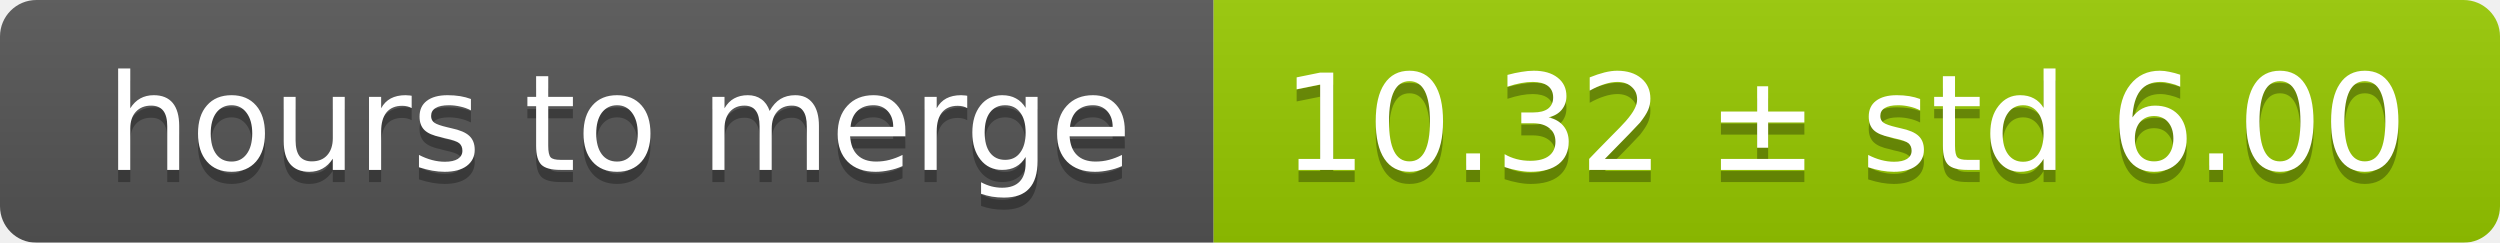
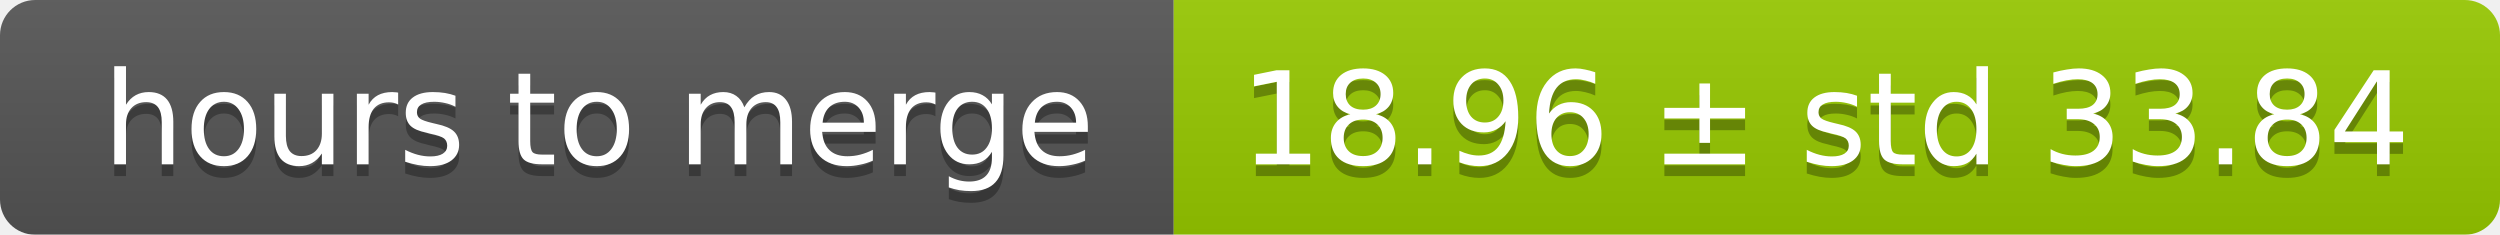
- <svg xmlns="http://www.w3.org/2000/svg" width="206" height="20">
+ <svg xmlns="http://www.w3.org/2000/svg" width="213" height="20">
  <linearGradient id="smooth" x2="0" y2="100%">
    <stop offset="0" stop-color="#bbb" stop-opacity=".1" />
    <stop offset="1" stop-opacity=".1" />
  </linearGradient>
  <mask id="round">
-     <rect width="206" height="20" rx="3" fill="#fff" />
+     <rect width="213" height="20" rx="3" fill="#fff" />
  </mask>
  <g mask="url(#round)">
    <rect width="100" height="20" fill="#555" />
-     <rect x="100" width="106" height="20" fill="#97ca00" />
-     <rect width="206" height="20" fill="url(#smooth)" />
+     <rect x="100" width="113" height="20" fill="#97ca00" />
+     <rect width="213" height="20" fill="url(#smooth)" />
  </g>
  <g fill="#fff" text-anchor="middle" font-family="DejaVu Sans,Verdana,Geneva,sans-serif" font-size="11">
    <text x="51" y="15" fill="#010101" fill-opacity=".3">hours to merge</text>
    <text x="51" y="14">hours to merge</text>
-     <text x="152" y="15" fill="#010101" fill-opacity=".3">10.32 ± std 6.00</text>
-     <text x="152" y="14">10.32 ± std 6.00</text>
+     <text x="155.5" y="15" fill="#010101" fill-opacity=".3">18.96 ± std 33.84</text>
+     <text x="155.5" y="14">18.96 ± std 33.84</text>
  </g>
</svg>
